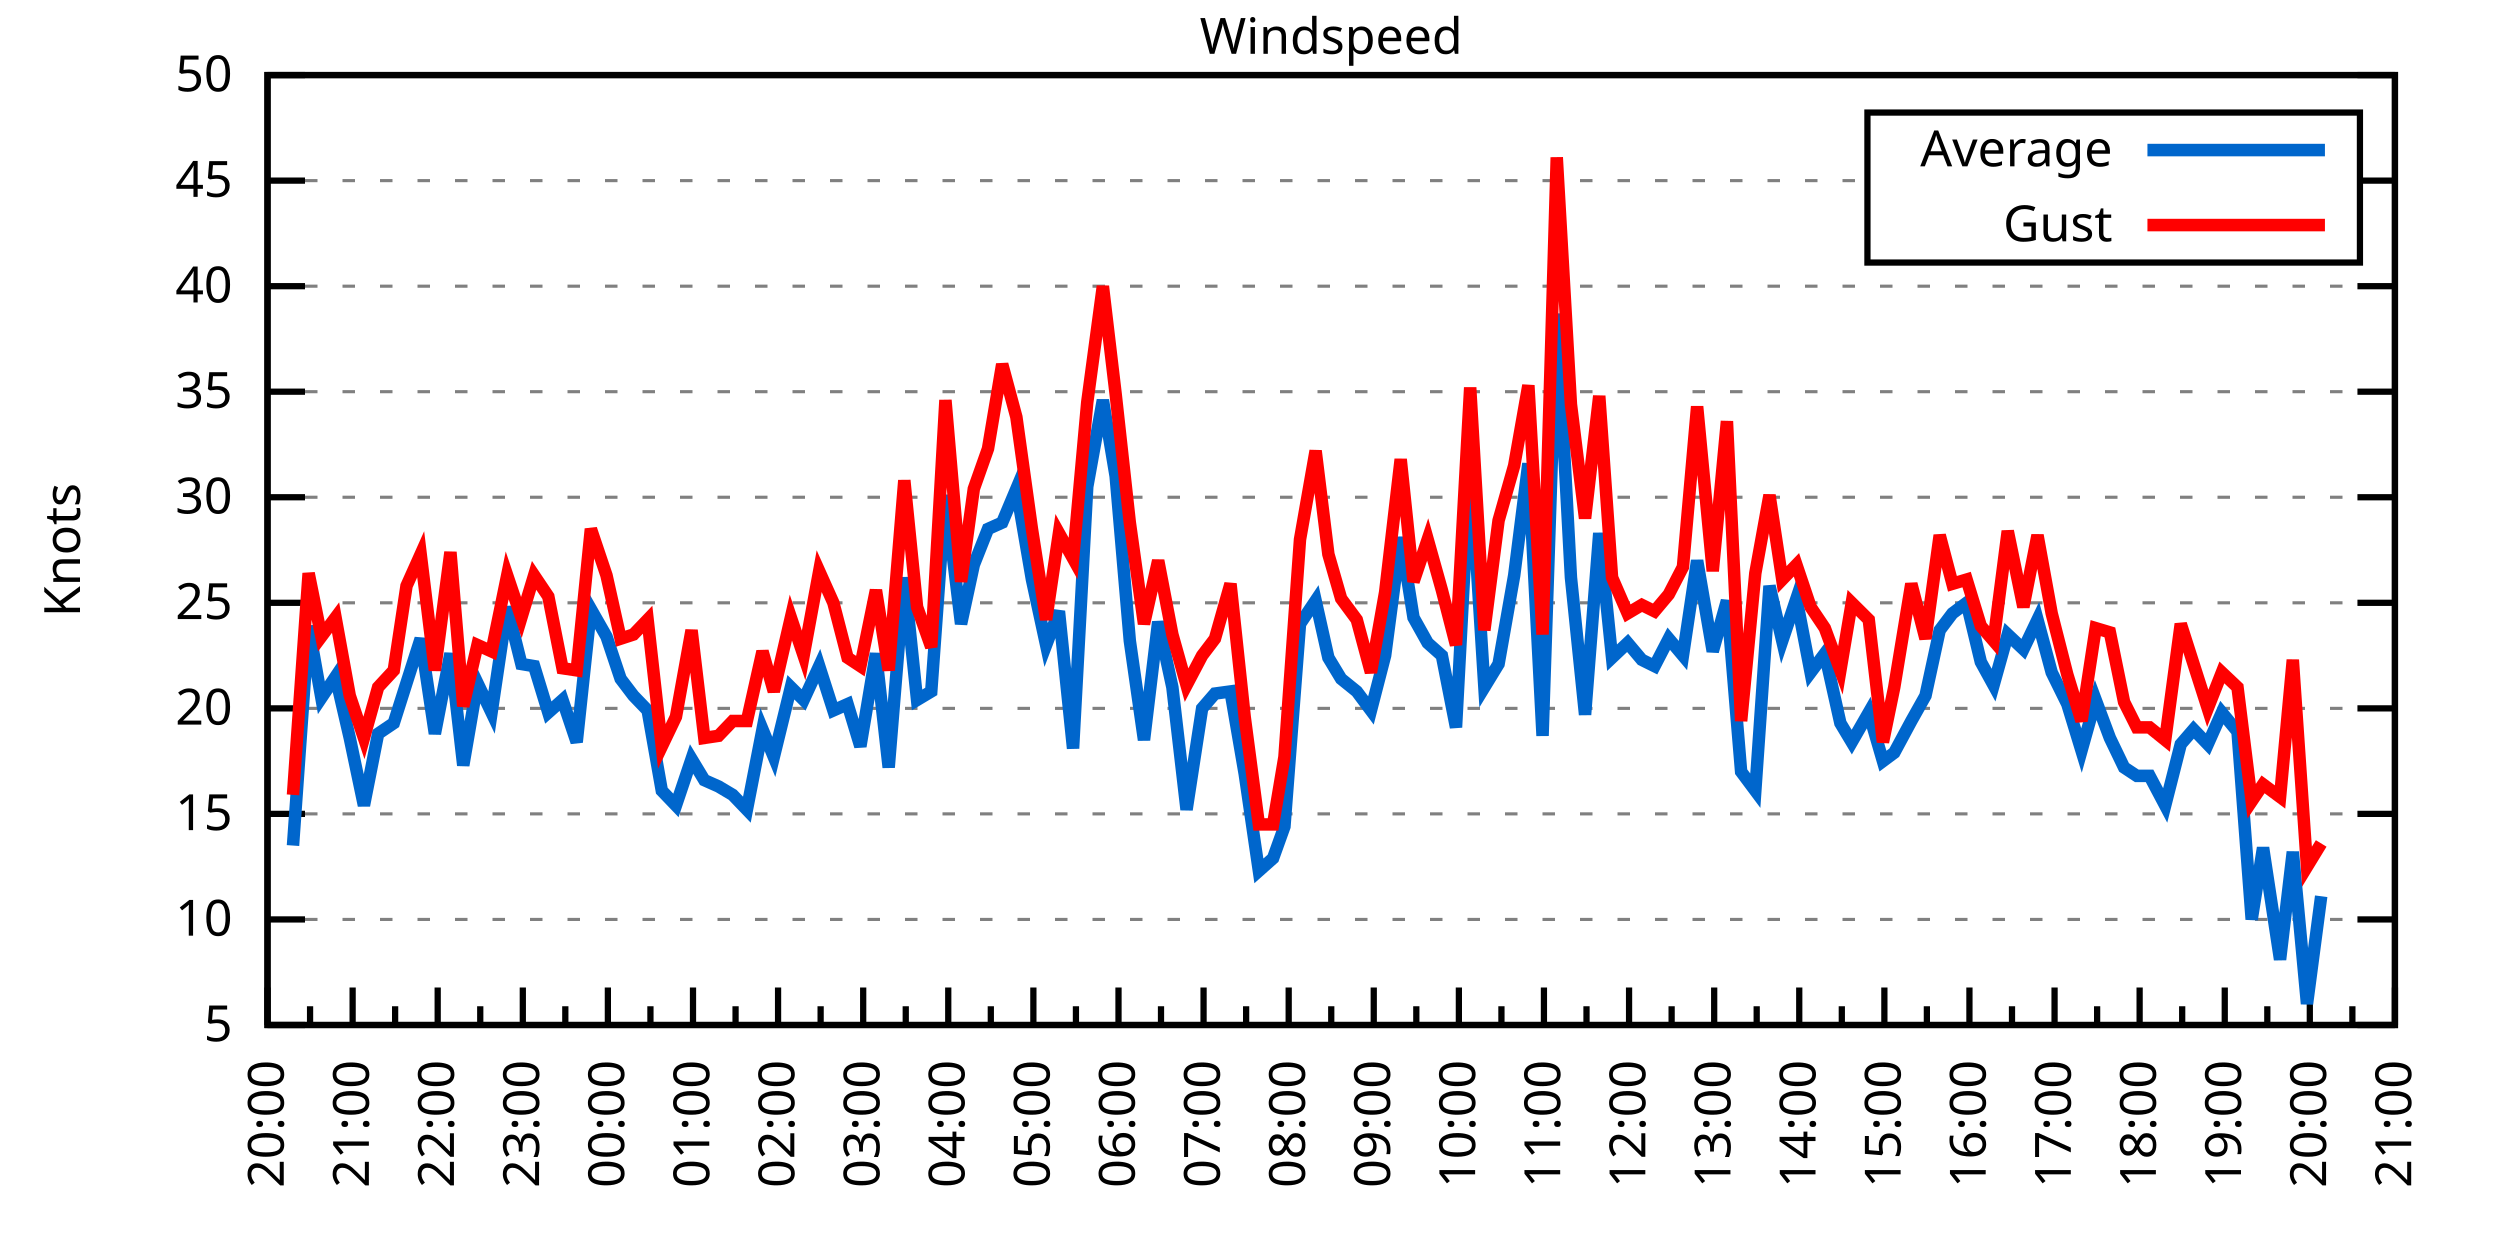
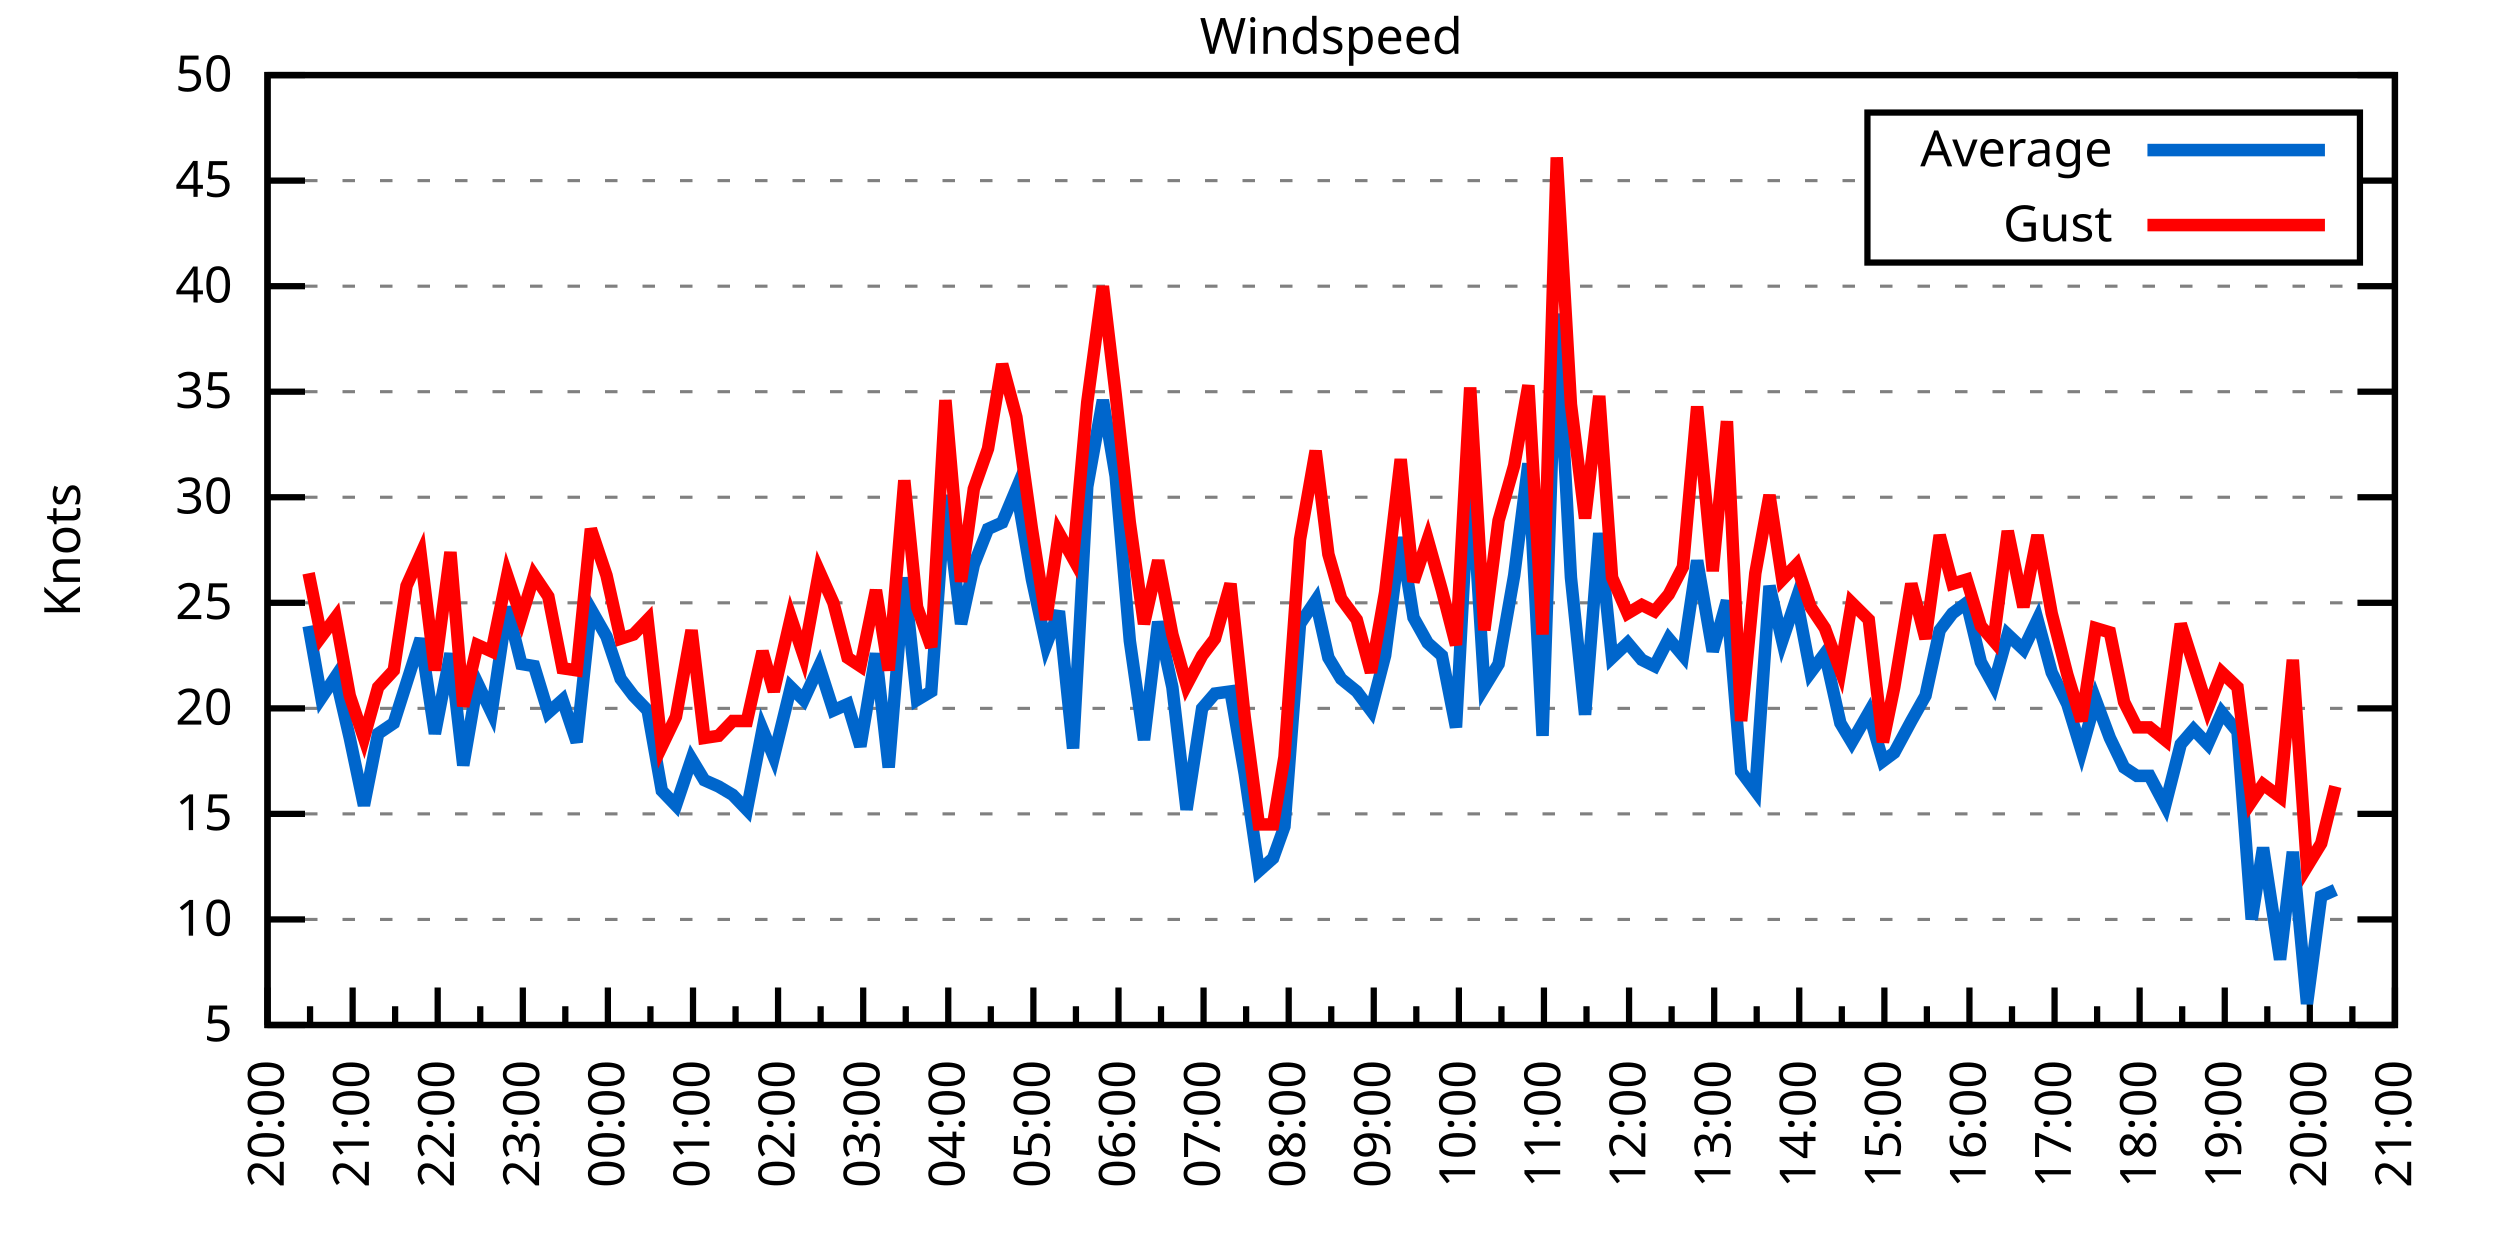
<svg xmlns="http://www.w3.org/2000/svg" xmlns:xlink="http://www.w3.org/1999/xlink" width="400" height="200" viewBox="0 0 400 200">
  <g id="gnuplot_canvas">
    <rect x="0" y="0" width="400" height="200" fill="none" />
    <defs>
      <circle id="gpDot" r="0.5" stroke-width="0.5" stroke="currentColor" />
      <path id="gpPt0" stroke-width="0.333" stroke="currentColor" d="M-1,0 h2 M0,-1 v2" />
      <path id="gpPt1" stroke-width="0.333" stroke="currentColor" d="M-1,-1 L1,1 M1,-1 L-1,1" />
      <path id="gpPt2" stroke-width="0.333" stroke="currentColor" d="M-1,0 L1,0 M0,-1 L0,1 M-1,-1 L1,1 M-1,1 L1,-1" />
      <rect id="gpPt3" stroke-width="0.333" stroke="currentColor" x="-1" y="-1" width="2" height="2" />
      <rect id="gpPt4" stroke-width="0.333" stroke="currentColor" fill="currentColor" x="-1" y="-1" width="2" height="2" />
      <circle id="gpPt5" stroke-width="0.333" stroke="currentColor" cx="0" cy="0" r="1" />
      <use xlink:href="#gpPt5" id="gpPt6" fill="currentColor" stroke="none" />
      <path id="gpPt7" stroke-width="0.333" stroke="currentColor" d="M0,-1.33 L-1.33,0.67 L1.33,0.67 z" />
      <use xlink:href="#gpPt7" id="gpPt8" fill="currentColor" stroke="none" />
      <use xlink:href="#gpPt7" id="gpPt9" stroke="currentColor" transform="rotate(180)" />
      <use xlink:href="#gpPt9" id="gpPt10" fill="currentColor" stroke="none" />
      <use xlink:href="#gpPt3" id="gpPt11" stroke="currentColor" transform="rotate(45)" />
      <use xlink:href="#gpPt11" id="gpPt12" fill="currentColor" stroke="none" />
      <path id="gpPt13" stroke-width="0.333" stroke="currentColor" d="M0,1.330 L1.265,0.411 L0.782,-1.067 L-0.782,-1.076 L-1.265,0.411 z" />
      <use xlink:href="#gpPt13" id="gpPt14" fill="currentColor" stroke="none" />
      <filter id="textbox" filterUnits="objectBoundingBox" x="0" y="0" height="1" width="1">
        <feFlood flood-color="white" flood-opacity="1" result="bgnd" />
        <feComposite in="SourceGraphic" in2="bgnd" operator="atop" />
      </filter>
      <filter id="greybox" filterUnits="objectBoundingBox" x="0" y="0" height="1" width="1">
        <feFlood flood-color="lightgrey" flood-opacity="1" result="grey" />
        <feComposite in="SourceGraphic" in2="grey" operator="atop" />
      </filter>
    </defs>
    <g fill="none" color="white" stroke="currentColor" stroke-width="1.00" stroke-linecap="butt" stroke-linejoin="miter">
</g>
    <g fill="none" color="black" stroke="currentColor" stroke-width="1.00" stroke-linecap="butt" stroke-linejoin="miter">
      <g stroke="none" shape-rendering="crispEdges">
        <polygon fill="rgb(255, 255, 255)" points="42.80,164.00 383.18,164.00 383.18,12.02 42.80,12.02 " />
      </g>
    </g>
    <g fill="none" color="black" stroke="currentColor" stroke-width="1.00" stroke-linecap="butt" stroke-linejoin="miter">
</g>
    <g fill="none" color="black" stroke="black" stroke-width="0.50" stroke-linecap="butt" stroke-linejoin="miter">
</g>
    <g fill="none" color="gray" stroke="currentColor" stroke-width="0.50" stroke-linecap="butt" stroke-linejoin="miter">
      <path stroke="gray" stroke-dasharray="2,4" class="gridline" d="M42.80,164.00 L383.19,164.00  " />
    </g>
    <g fill="none" color="gray" stroke="gray" stroke-width="1.00" stroke-linecap="butt" stroke-linejoin="miter">
</g>
    <g fill="none" color="black" stroke="currentColor" stroke-width="1.00" stroke-linecap="butt" stroke-linejoin="miter">
      <path stroke="black" d="M42.80,164.00 L48.80,164.00 M383.19,164.00 L377.19,164.00  " />
      <g transform="translate(37.20,166.60)" stroke="none" fill="black" font-family="Sans" font-size="8.00" text-anchor="end">
        <text>
          <tspan font-family="Sans"> 5</tspan>
        </text>
      </g>
    </g>
    <g fill="none" color="black" stroke="currentColor" stroke-width="1.00" stroke-linecap="butt" stroke-linejoin="miter">
</g>
    <g fill="none" color="black" stroke="black" stroke-width="0.50" stroke-linecap="butt" stroke-linejoin="miter">
</g>
    <g fill="none" color="gray" stroke="currentColor" stroke-width="0.50" stroke-linecap="butt" stroke-linejoin="miter">
      <path stroke="gray" stroke-dasharray="2,4" class="gridline" d="M42.80,147.11 L383.19,147.11  " />
    </g>
    <g fill="none" color="gray" stroke="gray" stroke-width="1.00" stroke-linecap="butt" stroke-linejoin="miter">
</g>
    <g fill="none" color="black" stroke="currentColor" stroke-width="1.00" stroke-linecap="butt" stroke-linejoin="miter">
      <path stroke="black" d="M42.80,147.11 L48.80,147.11 M383.19,147.11 L377.19,147.11  " />
      <g transform="translate(37.20,149.71)" stroke="none" fill="black" font-family="Sans" font-size="8.00" text-anchor="end">
        <text>
          <tspan font-family="Sans"> 10</tspan>
        </text>
      </g>
    </g>
    <g fill="none" color="black" stroke="currentColor" stroke-width="1.00" stroke-linecap="butt" stroke-linejoin="miter">
</g>
    <g fill="none" color="black" stroke="black" stroke-width="0.50" stroke-linecap="butt" stroke-linejoin="miter">
</g>
    <g fill="none" color="gray" stroke="currentColor" stroke-width="0.50" stroke-linecap="butt" stroke-linejoin="miter">
      <path stroke="gray" stroke-dasharray="2,4" class="gridline" d="M42.80,130.22 L383.19,130.22  " />
    </g>
    <g fill="none" color="gray" stroke="gray" stroke-width="1.00" stroke-linecap="butt" stroke-linejoin="miter">
</g>
    <g fill="none" color="black" stroke="currentColor" stroke-width="1.00" stroke-linecap="butt" stroke-linejoin="miter">
      <path stroke="black" d="M42.80,130.22 L48.80,130.22 M383.19,130.22 L377.19,130.22  " />
      <g transform="translate(37.20,132.82)" stroke="none" fill="black" font-family="Sans" font-size="8.00" text-anchor="end">
        <text>
          <tspan font-family="Sans"> 15</tspan>
        </text>
      </g>
    </g>
    <g fill="none" color="black" stroke="currentColor" stroke-width="1.00" stroke-linecap="butt" stroke-linejoin="miter">
</g>
    <g fill="none" color="black" stroke="black" stroke-width="0.50" stroke-linecap="butt" stroke-linejoin="miter">
</g>
    <g fill="none" color="gray" stroke="currentColor" stroke-width="0.50" stroke-linecap="butt" stroke-linejoin="miter">
      <path stroke="gray" stroke-dasharray="2,4" class="gridline" d="M42.80,113.34 L383.19,113.34  " />
    </g>
    <g fill="none" color="gray" stroke="gray" stroke-width="1.00" stroke-linecap="butt" stroke-linejoin="miter">
</g>
    <g fill="none" color="black" stroke="currentColor" stroke-width="1.00" stroke-linecap="butt" stroke-linejoin="miter">
      <path stroke="black" d="M42.80,113.34 L48.80,113.34 M383.19,113.34 L377.19,113.34  " />
      <g transform="translate(37.20,115.94)" stroke="none" fill="black" font-family="Sans" font-size="8.00" text-anchor="end">
        <text>
          <tspan font-family="Sans"> 20</tspan>
        </text>
      </g>
    </g>
    <g fill="none" color="black" stroke="currentColor" stroke-width="1.00" stroke-linecap="butt" stroke-linejoin="miter">
</g>
    <g fill="none" color="black" stroke="black" stroke-width="0.50" stroke-linecap="butt" stroke-linejoin="miter">
</g>
    <g fill="none" color="gray" stroke="currentColor" stroke-width="0.50" stroke-linecap="butt" stroke-linejoin="miter">
      <path stroke="gray" stroke-dasharray="2,4" class="gridline" d="M42.80,96.45 L383.19,96.45  " />
    </g>
    <g fill="none" color="gray" stroke="gray" stroke-width="1.00" stroke-linecap="butt" stroke-linejoin="miter">
</g>
    <g fill="none" color="black" stroke="currentColor" stroke-width="1.00" stroke-linecap="butt" stroke-linejoin="miter">
      <path stroke="black" d="M42.80,96.45 L48.80,96.45 M383.19,96.45 L377.19,96.45  " />
      <g transform="translate(37.20,99.05)" stroke="none" fill="black" font-family="Sans" font-size="8.00" text-anchor="end">
        <text>
          <tspan font-family="Sans"> 25</tspan>
        </text>
      </g>
    </g>
    <g fill="none" color="black" stroke="currentColor" stroke-width="1.00" stroke-linecap="butt" stroke-linejoin="miter">
</g>
    <g fill="none" color="black" stroke="black" stroke-width="0.50" stroke-linecap="butt" stroke-linejoin="miter">
</g>
    <g fill="none" color="gray" stroke="currentColor" stroke-width="0.50" stroke-linecap="butt" stroke-linejoin="miter">
      <path stroke="gray" stroke-dasharray="2,4" class="gridline" d="M42.80,79.56 L383.19,79.56  " />
    </g>
    <g fill="none" color="gray" stroke="gray" stroke-width="1.00" stroke-linecap="butt" stroke-linejoin="miter">
</g>
    <g fill="none" color="black" stroke="currentColor" stroke-width="1.00" stroke-linecap="butt" stroke-linejoin="miter">
      <path stroke="black" d="M42.80,79.56 L48.80,79.56 M383.19,79.56 L377.19,79.56  " />
      <g transform="translate(37.20,82.16)" stroke="none" fill="black" font-family="Sans" font-size="8.00" text-anchor="end">
        <text>
          <tspan font-family="Sans"> 30</tspan>
        </text>
      </g>
    </g>
    <g fill="none" color="black" stroke="currentColor" stroke-width="1.00" stroke-linecap="butt" stroke-linejoin="miter">
</g>
    <g fill="none" color="black" stroke="black" stroke-width="0.50" stroke-linecap="butt" stroke-linejoin="miter">
</g>
    <g fill="none" color="gray" stroke="currentColor" stroke-width="0.50" stroke-linecap="butt" stroke-linejoin="miter">
      <path stroke="gray" stroke-dasharray="2,4" class="gridline" d="M42.80,62.67 L383.19,62.67  " />
    </g>
    <g fill="none" color="gray" stroke="gray" stroke-width="1.00" stroke-linecap="butt" stroke-linejoin="miter">
</g>
    <g fill="none" color="black" stroke="currentColor" stroke-width="1.00" stroke-linecap="butt" stroke-linejoin="miter">
      <path stroke="black" d="M42.80,62.67 L48.80,62.67 M383.19,62.67 L377.19,62.67  " />
      <g transform="translate(37.20,65.27)" stroke="none" fill="black" font-family="Sans" font-size="8.00" text-anchor="end">
        <text>
          <tspan font-family="Sans"> 35</tspan>
        </text>
      </g>
    </g>
    <g fill="none" color="black" stroke="currentColor" stroke-width="1.00" stroke-linecap="butt" stroke-linejoin="miter">
</g>
    <g fill="none" color="black" stroke="black" stroke-width="0.50" stroke-linecap="butt" stroke-linejoin="miter">
</g>
    <g fill="none" color="gray" stroke="currentColor" stroke-width="0.50" stroke-linecap="butt" stroke-linejoin="miter">
      <path stroke="gray" stroke-dasharray="2,4" class="gridline" d="M42.80,45.79 L383.19,45.79  " />
    </g>
    <g fill="none" color="gray" stroke="gray" stroke-width="1.00" stroke-linecap="butt" stroke-linejoin="miter">
</g>
    <g fill="none" color="black" stroke="currentColor" stroke-width="1.00" stroke-linecap="butt" stroke-linejoin="miter">
      <path stroke="black" d="M42.80,45.79 L48.80,45.79 M383.19,45.79 L377.19,45.79  " />
      <g transform="translate(37.20,48.39)" stroke="none" fill="black" font-family="Sans" font-size="8.00" text-anchor="end">
        <text>
          <tspan font-family="Sans"> 40</tspan>
        </text>
      </g>
    </g>
    <g fill="none" color="black" stroke="currentColor" stroke-width="1.00" stroke-linecap="butt" stroke-linejoin="miter">
</g>
    <g fill="none" color="black" stroke="black" stroke-width="0.50" stroke-linecap="butt" stroke-linejoin="miter">
</g>
    <g fill="none" color="gray" stroke="currentColor" stroke-width="0.50" stroke-linecap="butt" stroke-linejoin="miter">
      <path stroke="gray" stroke-dasharray="2,4" class="gridline" d="M42.80,28.90 L298.79,28.90 M377.59,28.90 L383.19,28.90  " />
    </g>
    <g fill="none" color="gray" stroke="gray" stroke-width="1.00" stroke-linecap="butt" stroke-linejoin="miter">
</g>
    <g fill="none" color="black" stroke="currentColor" stroke-width="1.00" stroke-linecap="butt" stroke-linejoin="miter">
      <path stroke="black" d="M42.80,28.90 L48.80,28.90 M383.19,28.90 L377.19,28.90  " />
      <g transform="translate(37.20,31.50)" stroke="none" fill="black" font-family="Sans" font-size="8.00" text-anchor="end">
        <text>
          <tspan font-family="Sans"> 45</tspan>
        </text>
      </g>
    </g>
    <g fill="none" color="black" stroke="currentColor" stroke-width="1.00" stroke-linecap="butt" stroke-linejoin="miter">
</g>
    <g fill="none" color="black" stroke="black" stroke-width="0.50" stroke-linecap="butt" stroke-linejoin="miter">
</g>
    <g fill="none" color="gray" stroke="currentColor" stroke-width="0.50" stroke-linecap="butt" stroke-linejoin="miter">
      <path stroke="gray" stroke-dasharray="2,4" class="gridline" d="M42.80,12.01 L383.19,12.01  " />
    </g>
    <g fill="none" color="gray" stroke="gray" stroke-width="1.00" stroke-linecap="butt" stroke-linejoin="miter">
</g>
    <g fill="none" color="black" stroke="currentColor" stroke-width="1.00" stroke-linecap="butt" stroke-linejoin="miter">
      <path stroke="black" d="M42.80,12.01 L48.80,12.01 M383.19,12.01 L377.19,12.01  " />
      <g transform="translate(37.20,14.61)" stroke="none" fill="black" font-family="Sans" font-size="8.00" text-anchor="end">
        <text>
          <tspan font-family="Sans"> 50</tspan>
        </text>
      </g>
    </g>
    <g fill="none" color="black" stroke="currentColor" stroke-width="1.00" stroke-linecap="butt" stroke-linejoin="miter">
      <path stroke="black" d="M42.80,164.00 L42.80,158.00  " />
      <g transform="translate(45.40,169.60) rotate(270)" stroke="none" fill="black" font-family="Sans" font-size="8.00" text-anchor="end">
        <text>
          <tspan font-family="Sans">20:00</tspan>
        </text>
      </g>
    </g>
    <g fill="none" color="black" stroke="currentColor" stroke-width="1.00" stroke-linecap="butt" stroke-linejoin="miter">
      <path stroke="black" d="M49.61,164.00 L49.61,161.00 M56.42,164.00 L56.42,158.00  " />
      <g transform="translate(59.02,169.60) rotate(270)" stroke="none" fill="black" font-family="Sans" font-size="8.00" text-anchor="end">
        <text>
          <tspan font-family="Sans">21:00</tspan>
        </text>
      </g>
    </g>
    <g fill="none" color="black" stroke="currentColor" stroke-width="1.00" stroke-linecap="butt" stroke-linejoin="miter">
      <path stroke="black" d="M63.22,164.00 L63.22,161.00 M70.03,164.00 L70.03,158.00  " />
      <g transform="translate(72.63,169.60) rotate(270)" stroke="none" fill="black" font-family="Sans" font-size="8.00" text-anchor="end">
        <text>
          <tspan font-family="Sans">22:00</tspan>
        </text>
      </g>
    </g>
    <g fill="none" color="black" stroke="currentColor" stroke-width="1.00" stroke-linecap="butt" stroke-linejoin="miter">
      <path stroke="black" d="M76.84,164.00 L76.84,161.00 M83.65,164.00 L83.65,158.00  " />
      <g transform="translate(86.25,169.60) rotate(270)" stroke="none" fill="black" font-family="Sans" font-size="8.00" text-anchor="end">
        <text>
          <tspan font-family="Sans">23:00</tspan>
        </text>
      </g>
    </g>
    <g fill="none" color="black" stroke="currentColor" stroke-width="1.00" stroke-linecap="butt" stroke-linejoin="miter">
      <path stroke="black" d="M90.45,164.00 L90.45,161.00 M97.26,164.00 L97.26,158.00  " />
      <g transform="translate(99.86,169.60) rotate(270)" stroke="none" fill="black" font-family="Sans" font-size="8.00" text-anchor="end">
        <text>
          <tspan font-family="Sans">00:00</tspan>
        </text>
      </g>
    </g>
    <g fill="none" color="black" stroke="currentColor" stroke-width="1.00" stroke-linecap="butt" stroke-linejoin="miter">
      <path stroke="black" d="M104.07,164.00 L104.07,161.00 M110.88,164.00 L110.88,158.00  " />
      <g transform="translate(113.48,169.60) rotate(270)" stroke="none" fill="black" font-family="Sans" font-size="8.00" text-anchor="end">
        <text>
          <tspan font-family="Sans">01:00</tspan>
        </text>
      </g>
    </g>
    <g fill="none" color="black" stroke="currentColor" stroke-width="1.00" stroke-linecap="butt" stroke-linejoin="miter">
      <path stroke="black" d="M117.69,164.00 L117.69,161.00 M124.49,164.00 L124.49,158.00  " />
      <g transform="translate(127.09,169.60) rotate(270)" stroke="none" fill="black" font-family="Sans" font-size="8.00" text-anchor="end">
        <text>
          <tspan font-family="Sans">02:00</tspan>
        </text>
      </g>
    </g>
    <g fill="none" color="black" stroke="currentColor" stroke-width="1.00" stroke-linecap="butt" stroke-linejoin="miter">
      <path stroke="black" d="M131.30,164.00 L131.30,161.00 M138.11,164.00 L138.11,158.00  " />
      <g transform="translate(140.71,169.60) rotate(270)" stroke="none" fill="black" font-family="Sans" font-size="8.00" text-anchor="end">
        <text>
          <tspan font-family="Sans">03:00</tspan>
        </text>
      </g>
    </g>
    <g fill="none" color="black" stroke="currentColor" stroke-width="1.00" stroke-linecap="butt" stroke-linejoin="miter">
      <path stroke="black" d="M144.92,164.00 L144.92,161.00 M151.72,164.00 L151.72,158.00  " />
      <g transform="translate(154.32,169.60) rotate(270)" stroke="none" fill="black" font-family="Sans" font-size="8.00" text-anchor="end">
        <text>
          <tspan font-family="Sans">04:00</tspan>
        </text>
      </g>
    </g>
    <g fill="none" color="black" stroke="currentColor" stroke-width="1.00" stroke-linecap="butt" stroke-linejoin="miter">
      <path stroke="black" d="M158.53,164.00 L158.53,161.00 M165.34,164.00 L165.34,158.00  " />
      <g transform="translate(167.94,169.60) rotate(270)" stroke="none" fill="black" font-family="Sans" font-size="8.00" text-anchor="end">
        <text>
          <tspan font-family="Sans">05:00</tspan>
        </text>
      </g>
    </g>
    <g fill="none" color="black" stroke="currentColor" stroke-width="1.00" stroke-linecap="butt" stroke-linejoin="miter">
      <path stroke="black" d="M172.15,164.00 L172.15,161.00 M178.96,164.00 L178.96,158.00  " />
      <g transform="translate(181.56,169.60) rotate(270)" stroke="none" fill="black" font-family="Sans" font-size="8.00" text-anchor="end">
        <text>
          <tspan font-family="Sans">06:00</tspan>
        </text>
      </g>
    </g>
    <g fill="none" color="black" stroke="currentColor" stroke-width="1.00" stroke-linecap="butt" stroke-linejoin="miter">
      <path stroke="black" d="M185.76,164.00 L185.76,161.00 M192.57,164.00 L192.57,158.00  " />
      <g transform="translate(195.17,169.60) rotate(270)" stroke="none" fill="black" font-family="Sans" font-size="8.00" text-anchor="end">
        <text>
          <tspan font-family="Sans">07:00</tspan>
        </text>
      </g>
    </g>
    <g fill="none" color="black" stroke="currentColor" stroke-width="1.00" stroke-linecap="butt" stroke-linejoin="miter">
      <path stroke="black" d="M199.38,164.00 L199.38,161.00 M206.19,164.00 L206.19,158.00  " />
      <g transform="translate(208.79,169.60) rotate(270)" stroke="none" fill="black" font-family="Sans" font-size="8.00" text-anchor="end">
        <text>
          <tspan font-family="Sans">08:00</tspan>
        </text>
      </g>
    </g>
    <g fill="none" color="black" stroke="currentColor" stroke-width="1.00" stroke-linecap="butt" stroke-linejoin="miter">
      <path stroke="black" d="M213.00,164.00 L213.00,161.00 M219.80,164.00 L219.80,158.00  " />
      <g transform="translate(222.40,169.60) rotate(270)" stroke="none" fill="black" font-family="Sans" font-size="8.00" text-anchor="end">
        <text>
          <tspan font-family="Sans">09:00</tspan>
        </text>
      </g>
    </g>
    <g fill="none" color="black" stroke="currentColor" stroke-width="1.00" stroke-linecap="butt" stroke-linejoin="miter">
      <path stroke="black" d="M226.61,164.00 L226.61,161.00 M233.42,164.00 L233.42,158.00  " />
      <g transform="translate(236.02,169.60) rotate(270)" stroke="none" fill="black" font-family="Sans" font-size="8.00" text-anchor="end">
        <text>
          <tspan font-family="Sans">10:00</tspan>
        </text>
      </g>
    </g>
    <g fill="none" color="black" stroke="currentColor" stroke-width="1.00" stroke-linecap="butt" stroke-linejoin="miter">
      <path stroke="black" d="M240.23,164.00 L240.23,161.00 M247.03,164.00 L247.03,158.00  " />
      <g transform="translate(249.63,169.60) rotate(270)" stroke="none" fill="black" font-family="Sans" font-size="8.00" text-anchor="end">
        <text>
          <tspan font-family="Sans">11:00</tspan>
        </text>
      </g>
    </g>
    <g fill="none" color="black" stroke="currentColor" stroke-width="1.00" stroke-linecap="butt" stroke-linejoin="miter">
      <path stroke="black" d="M253.84,164.00 L253.84,161.00 M260.65,164.00 L260.65,158.00  " />
      <g transform="translate(263.25,169.60) rotate(270)" stroke="none" fill="black" font-family="Sans" font-size="8.00" text-anchor="end">
        <text>
          <tspan font-family="Sans">12:00</tspan>
        </text>
      </g>
    </g>
    <g fill="none" color="black" stroke="currentColor" stroke-width="1.00" stroke-linecap="butt" stroke-linejoin="miter">
      <path stroke="black" d="M267.46,164.00 L267.46,161.00 M274.27,164.00 L274.27,158.00  " />
      <g transform="translate(276.87,169.60) rotate(270)" stroke="none" fill="black" font-family="Sans" font-size="8.00" text-anchor="end">
        <text>
          <tspan font-family="Sans">13:00</tspan>
        </text>
      </g>
    </g>
    <g fill="none" color="black" stroke="currentColor" stroke-width="1.00" stroke-linecap="butt" stroke-linejoin="miter">
      <path stroke="black" d="M281.07,164.00 L281.07,161.00 M287.88,164.00 L287.88,158.00  " />
      <g transform="translate(290.48,169.60) rotate(270)" stroke="none" fill="black" font-family="Sans" font-size="8.00" text-anchor="end">
        <text>
          <tspan font-family="Sans">14:00</tspan>
        </text>
      </g>
    </g>
    <g fill="none" color="black" stroke="currentColor" stroke-width="1.00" stroke-linecap="butt" stroke-linejoin="miter">
      <path stroke="black" d="M294.69,164.00 L294.69,161.00 M301.50,164.00 L301.50,158.00  " />
      <g transform="translate(304.10,169.60) rotate(270)" stroke="none" fill="black" font-family="Sans" font-size="8.00" text-anchor="end">
        <text>
          <tspan font-family="Sans">15:00</tspan>
        </text>
      </g>
    </g>
    <g fill="none" color="black" stroke="currentColor" stroke-width="1.00" stroke-linecap="butt" stroke-linejoin="miter">
      <path stroke="black" d="M308.30,164.00 L308.30,161.00 M315.11,164.00 L315.11,158.00  " />
      <g transform="translate(317.71,169.60) rotate(270)" stroke="none" fill="black" font-family="Sans" font-size="8.00" text-anchor="end">
        <text>
          <tspan font-family="Sans">16:00</tspan>
        </text>
      </g>
    </g>
    <g fill="none" color="black" stroke="currentColor" stroke-width="1.00" stroke-linecap="butt" stroke-linejoin="miter">
      <path stroke="black" d="M321.92,164.00 L321.92,161.00 M328.73,164.00 L328.73,158.00  " />
      <g transform="translate(331.33,169.60) rotate(270)" stroke="none" fill="black" font-family="Sans" font-size="8.00" text-anchor="end">
        <text>
          <tspan font-family="Sans">17:00</tspan>
        </text>
      </g>
    </g>
    <g fill="none" color="black" stroke="currentColor" stroke-width="1.00" stroke-linecap="butt" stroke-linejoin="miter">
      <path stroke="black" d="M335.54,164.00 L335.54,161.00 M342.34,164.00 L342.34,158.00  " />
      <g transform="translate(344.94,169.60) rotate(270)" stroke="none" fill="black" font-family="Sans" font-size="8.00" text-anchor="end">
        <text>
          <tspan font-family="Sans">18:00</tspan>
        </text>
      </g>
    </g>
    <g fill="none" color="black" stroke="currentColor" stroke-width="1.00" stroke-linecap="butt" stroke-linejoin="miter">
      <path stroke="black" d="M349.15,164.00 L349.15,161.00 M355.96,164.00 L355.96,158.00  " />
      <g transform="translate(358.56,169.60) rotate(270)" stroke="none" fill="black" font-family="Sans" font-size="8.00" text-anchor="end">
        <text>
          <tspan font-family="Sans">19:00</tspan>
        </text>
      </g>
    </g>
    <g fill="none" color="black" stroke="currentColor" stroke-width="1.00" stroke-linecap="butt" stroke-linejoin="miter">
      <path stroke="black" d="M362.77,164.00 L362.77,161.00 M369.57,164.00 L369.57,158.00  " />
      <g transform="translate(372.17,169.60) rotate(270)" stroke="none" fill="black" font-family="Sans" font-size="8.00" text-anchor="end">
        <text>
          <tspan font-family="Sans">20:00</tspan>
        </text>
      </g>
    </g>
    <g fill="none" color="black" stroke="currentColor" stroke-width="1.00" stroke-linecap="butt" stroke-linejoin="miter">
      <path stroke="black" d="M376.38,164.00 L376.38,161.00 M383.19,164.00 L383.19,158.00  " />
      <g transform="translate(385.79,169.60) rotate(270)" stroke="none" fill="black" font-family="Sans" font-size="8.00" text-anchor="end">
        <text>
          <tspan font-family="Sans">21:00</tspan>
        </text>
      </g>
    </g>
    <g fill="none" color="black" stroke="currentColor" stroke-width="1.00" stroke-linecap="butt" stroke-linejoin="miter">
</g>
    <g fill="none" color="black" stroke="currentColor" stroke-width="1.00" stroke-linecap="butt" stroke-linejoin="miter">
      <path stroke="black" d="M42.80,12.01 L42.80,164.00 L383.19,164.00 L383.19,12.01 L42.80,12.01 Z  " />
    </g>
    <g fill="none" color="black" stroke="currentColor" stroke-width="1.00" stroke-linecap="butt" stroke-linejoin="miter">
      <g transform="translate(12.80,88.01) rotate(270)" stroke="none" fill="black" font-family="Sans" font-size="8.00" text-anchor="middle">
        <text>
          <tspan font-family="Sans">Knots</tspan>
        </text>
      </g>
    </g>
    <g fill="none" color="black" stroke="currentColor" stroke-width="1.00" stroke-linecap="butt" stroke-linejoin="miter">
</g>
    <g fill="none" color="black" stroke="currentColor" stroke-width="1.00" stroke-linecap="butt" stroke-linejoin="miter">
      <path stroke="black" d="M298.79,42.01 L298.79,18.01 L377.59,18.01 L377.59,42.01 L298.79,42.01 Z  " />
    </g>
    <g id="Windspeed_plot_1">
      <g fill="none" color="white" stroke="black" stroke-width="2.00" stroke-linecap="butt" stroke-linejoin="miter">
</g>
      <g fill="none" color="black" stroke="currentColor" stroke-width="2.00" stroke-linecap="butt" stroke-linejoin="miter">
        <g transform="translate(337.99,26.61)" stroke="none" fill="black" font-family="Sans" font-size="8.00" text-anchor="end">
          <text>
            <tspan font-family="Sans">Average</tspan>
          </text>
        </g>
      </g>
      <g fill="none" color="black" stroke="currentColor" stroke-width="2.00" stroke-linecap="butt" stroke-linejoin="miter">
-         <path stroke="rgb(  0, 102, 204)" d="M343.59,24.01 L371.99,24.01 M46.88,135.29 L49.38,100.16 L51.42,111.65 L53.69,108.27 L55.96,118.07 L58.23,128.87   L60.50,117.39 L63.00,115.70 L65.04,109.28 L67.31,102.19 L69.58,117.39 L72.07,104.56 L74.12,122.46 L76.39,109.28   L78.65,114.01 L81.15,97.12 L83.42,106.24 L85.46,106.58 L87.73,114.01 L90.00,111.99 L92.27,118.74 L94.54,97.46   L97.04,101.85 L99.30,108.61 L101.35,111.31 L103.62,113.67 L105.89,126.51 L108.15,128.87 L110.65,121.44 L112.69,124.82   L114.96,125.83 L117.23,127.18 L119.50,129.55 L122.00,116.71 L123.81,121.11 L126.54,109.96 L128.58,111.99 L131.07,106.58   L133.34,113.67 L135.61,112.66 L137.66,119.42 L140.15,104.56 L142.19,122.79 L144.69,92.40 L146.73,111.99 L149.00,110.63   L151.27,79.22 L153.77,99.83 L155.81,90.37 L158.08,84.63 L160.35,83.61 L162.62,78.21 L165.11,92.73 L167.38,103.20   L169.43,97.80 L171.69,119.75 L173.96,77.87 L176.46,64.02 L178.50,76.18 L180.77,102.53 L183.04,118.40 L185.31,99.49   L187.58,109.96 L189.85,129.55 L192.34,113.34 L194.39,110.97 L196.88,110.63 L199.15,123.81 L201.42,139.34 L203.69,137.32   L205.51,132.25 L208.00,99.83 L210.50,96.11 L212.54,105.23 L214.58,108.61 L217.08,110.63 L219.35,113.67 L221.62,104.89   L224.11,85.98 L226.16,98.81 L228.43,102.87 L230.70,104.89 L232.96,116.38 L235.23,73.82 L237.50,109.96 L239.77,106.24   L242.27,92.06 L244.54,74.16 L246.81,117.73 L249.08,50.18 L251.35,92.40 L253.61,114.35 L255.88,85.30 L257.93,105.23   L260.42,102.87 L262.69,105.57 L264.73,106.58 L267.00,102.19 L269.27,104.89 L271.54,89.69 L274.04,104.22 L276.31,96.11   L278.58,123.47 L280.85,126.51 L283.12,93.75 L285.16,102.53 L287.43,95.77 L289.70,107.59 L291.97,104.56 L294.46,115.70   L296.28,118.74 L299.00,114.01 L301.27,121.78 L303.08,120.43 L305.81,115.36 L308.08,111.31 L310.35,100.84 L312.39,98.14   L314.66,96.45 L316.93,105.91 L318.97,109.62 L321.24,101.52 L323.74,103.88 L326.00,99.15 L328.27,107.59 L330.77,112.66   L333.04,120.09 L335.31,111.99 L337.58,118.07 L339.85,122.79 L341.89,124.14 L343.93,124.14 L346.43,128.87 L348.92,119.08   L350.97,116.71 L353.24,119.08 L355.50,114.01 L358.00,117.05 L360.27,147.11 L362.09,135.63 L364.81,153.53 L366.85,136.30   L369.12,160.62 L371.39,143.40  " />
+         <path stroke="rgb(  0, 102, 204)" d="M343.59,24.01 L371.99,24.01 M49.38,100.16 L51.42,111.65 L53.69,108.27 L55.96,118.07 L58.23,128.87 L60.50,117.39   L63.00,115.70 L65.04,109.28 L67.31,102.19 L69.58,117.39 L72.07,104.56 L74.12,122.46 L76.39,109.28 L78.65,114.01   L81.15,97.12 L83.42,106.24 L85.46,106.58 L87.73,114.01 L90.00,111.99 L92.27,118.74 L94.54,97.46 L97.04,101.85   L99.30,108.61 L101.35,111.31 L103.62,113.67 L105.89,126.51 L108.15,128.87 L110.65,121.44 L112.69,124.82 L114.96,125.83   L117.23,127.18 L119.50,129.55 L122.00,116.71 L123.81,121.11 L126.54,109.96 L128.58,111.99 L131.07,106.58 L133.34,113.67   L135.61,112.66 L137.66,119.42 L140.15,104.56 L142.19,122.79 L144.69,92.40 L146.73,111.99 L149.00,110.63 L151.27,79.22   L153.77,99.83 L155.81,90.37 L158.08,84.63 L160.35,83.61 L162.62,78.21 L165.11,92.73 L167.38,103.20 L169.43,97.80   L171.69,119.75 L173.96,77.87 L176.46,64.02 L178.50,76.18 L180.77,102.53 L183.04,118.40 L185.31,99.49 L187.58,109.96   L189.85,129.55 L192.34,113.34 L194.39,110.97 L196.88,110.63 L199.15,123.81 L201.42,139.34 L203.69,137.32 L205.51,132.25   L208.00,99.83 L210.50,96.11 L212.54,105.23 L214.58,108.61 L217.08,110.63 L219.35,113.67 L221.62,104.89 L224.11,85.98   L226.16,98.81 L228.43,102.87 L230.70,104.89 L232.96,116.38 L235.23,73.82 L237.50,109.96 L239.77,106.24 L242.27,92.06   L244.54,74.16 L246.81,117.73 L249.08,50.18 L251.35,92.40 L253.61,114.35 L255.88,85.30 L257.93,105.23 L260.42,102.87   L262.69,105.57 L264.73,106.58 L267.00,102.19 L269.27,104.89 L271.54,89.69 L274.04,104.22 L276.31,96.11 L278.58,123.47   L280.85,126.51 L283.12,93.75 L285.16,102.53 L287.43,95.77 L289.70,107.59 L291.97,104.56 L294.46,115.70 L296.28,118.74   L299.00,114.01 L301.27,121.78 L303.08,120.43 L305.81,115.36 L308.08,111.31 L310.35,100.84 L312.39,98.14 L314.66,96.45   L316.93,105.91 L318.97,109.62 L321.24,101.52 L323.74,103.88 L326.00,99.15 L328.27,107.59 L330.77,112.66 L333.04,120.09   L335.31,111.99 L337.58,118.07 L339.85,122.79 L341.89,124.14 L343.93,124.14 L346.43,128.87 L348.92,119.08 L350.97,116.71   L353.24,119.08 L355.50,114.01 L358.00,117.05 L360.27,147.11 L362.09,135.63 L364.81,153.53 L366.85,136.30 L369.12,160.62   L371.39,143.40 L373.66,142.38  " />
      </g>
    </g>
    <g id="Windspeed_plot_2">
      <g fill="none" color="black" stroke="currentColor" stroke-width="2.00" stroke-linecap="butt" stroke-linejoin="miter">
        <g transform="translate(337.99,38.61)" stroke="none" fill="black" font-family="Sans" font-size="8.00" text-anchor="end">
          <text>
            <tspan font-family="Sans">Gust</tspan>
          </text>
        </g>
      </g>
      <g fill="none" color="black" stroke="currentColor" stroke-width="2.00" stroke-linecap="butt" stroke-linejoin="miter">
-         <path stroke="rgb(255,   0,   0)" d="M343.59,36.01 L371.99,36.01 M46.88,127.18 L49.38,91.72 L51.42,101.85 L53.69,98.81 L55.96,111.31 L58.23,118.07   L60.50,109.96 L63.00,107.26 L65.04,93.75 L67.31,88.68 L69.58,107.26 L72.07,88.34 L74.12,113.00 L76.39,103.20   L78.65,104.22 L81.15,92.06 L83.42,98.81 L85.46,92.06 L87.73,95.44 L90.00,106.92 L92.27,107.26 L94.54,84.63   L97.04,92.06 L99.30,102.19 L101.35,101.52 L103.62,99.15 L105.89,119.42 L108.15,114.69 L110.65,100.84 L112.69,118.07   L114.96,117.73 L117.23,115.36 L119.50,115.36 L122.00,104.22 L123.81,110.63 L126.54,98.81 L128.58,104.89 L131.07,91.38   L133.34,96.45 L135.61,105.23 L137.66,106.58 L140.15,94.42 L142.19,107.26 L144.69,76.86 L146.73,97.12 L149.00,103.54   L151.27,64.02 L153.77,93.07 L155.81,78.21 L158.08,71.79 L160.35,58.28 L162.62,66.73 L165.11,84.63 L167.38,99.15   L169.43,85.30 L171.69,89.36 L173.96,64.36 L176.46,45.79 L178.50,63.01 L180.77,83.61 L183.04,99.83 L185.31,89.69   L187.58,101.52 L189.85,109.62 L192.34,104.89 L194.39,102.19 L196.88,93.41 L199.15,114.69 L201.42,131.91 L203.69,131.91   L205.51,121.11 L208.00,86.32 L210.50,72.13 L212.54,88.68 L214.58,95.77 L217.08,99.15 L219.35,107.59 L221.62,94.76   L224.11,73.48 L226.16,93.07 L228.43,86.32 L230.70,94.42 L232.96,103.20 L235.23,62.00 L237.50,100.84 L239.77,83.28   L242.27,74.49 L244.54,61.66 L246.81,101.52 L249.08,25.18 L251.35,64.70 L253.61,82.94 L255.88,63.35 L257.93,92.40   L260.42,98.14 L262.69,96.79 L264.73,97.80 L267.00,95.10 L269.27,90.71 L271.54,65.04 L274.04,91.38 L276.31,67.40   L278.58,115.36 L280.85,91.72 L283.12,79.22 L285.16,92.73 L287.43,90.37 L289.70,97.12 L291.97,100.50 L294.46,107.26   L296.28,96.45 L299.00,99.15 L301.27,118.74 L303.08,109.96 L305.81,93.41 L308.08,102.19 L310.35,85.64 L312.39,93.41   L314.66,92.73 L316.93,100.16 L318.97,102.53 L321.24,84.97 L323.74,97.12 L326.00,85.64 L328.27,98.14 L330.77,107.93   L333.04,115.36 L335.31,100.50 L337.58,101.18 L339.85,112.32 L341.89,116.38 L343.93,116.38 L346.43,118.40 L348.92,99.83   L350.97,106.24 L353.24,113.34 L355.50,107.59 L358.00,109.96 L360.27,128.20 L362.09,125.50 L364.81,127.52 L366.85,105.57   L369.12,138.67 L371.39,134.95  " />
+         <path stroke="rgb(255,   0,   0)" d="M343.59,36.01 L371.99,36.01 M49.38,91.72 L51.42,101.85 L53.69,98.81 L55.96,111.31 L58.23,118.07 L60.50,109.96   L63.00,107.26 L65.04,93.75 L67.31,88.68 L69.58,107.26 L72.07,88.34 L74.12,113.00 L76.39,103.20 L78.65,104.22   L81.15,92.06 L83.42,98.81 L85.46,92.06 L87.73,95.44 L90.00,106.92 L92.27,107.26 L94.54,84.63 L97.04,92.06   L99.30,102.19 L101.35,101.52 L103.62,99.15 L105.89,119.42 L108.15,114.69 L110.65,100.84 L112.69,118.07 L114.96,117.73   L117.23,115.36 L119.50,115.36 L122.00,104.22 L123.81,110.63 L126.54,98.81 L128.58,104.89 L131.07,91.38 L133.34,96.45   L135.61,105.23 L137.66,106.58 L140.15,94.42 L142.19,107.26 L144.69,76.86 L146.73,97.12 L149.00,103.54 L151.27,64.02   L153.77,93.07 L155.81,78.21 L158.08,71.79 L160.35,58.28 L162.62,66.73 L165.11,84.63 L167.38,99.15 L169.43,85.30   L171.69,89.36 L173.96,64.36 L176.46,45.79 L178.50,63.01 L180.77,83.61 L183.04,99.83 L185.31,89.69 L187.58,101.52   L189.85,109.62 L192.34,104.89 L194.39,102.19 L196.88,93.41 L199.15,114.69 L201.42,131.91 L203.69,131.91 L205.51,121.11   L208.00,86.32 L210.50,72.13 L212.54,88.68 L214.58,95.77 L217.08,99.15 L219.35,107.59 L221.62,94.76 L224.11,73.48   L226.16,93.07 L228.43,86.32 L230.70,94.42 L232.96,103.20 L235.23,62.00 L237.50,100.84 L239.77,83.28 L242.27,74.49   L244.54,61.66 L246.81,101.52 L249.08,25.18 L251.35,64.70 L253.61,82.94 L255.88,63.35 L257.93,92.40 L260.42,98.14   L262.69,96.79 L264.73,97.80 L267.00,95.10 L269.27,90.71 L271.54,65.04 L274.04,91.38 L276.31,67.40 L278.58,115.36   L280.85,91.72 L283.12,79.22 L285.16,92.73 L287.43,90.37 L289.70,97.12 L291.97,100.50 L294.46,107.26 L296.28,96.45   L299.00,99.15 L301.27,118.74 L303.08,109.96 L305.81,93.41 L308.08,102.19 L310.35,85.64 L312.39,93.41 L314.66,92.73   L316.93,100.16 L318.97,102.53 L321.24,84.97 L323.74,97.12 L326.00,85.64 L328.27,98.14 L330.77,107.93 L333.04,115.36   L335.31,100.50 L337.58,101.18 L339.85,112.32 L341.89,116.38 L343.93,116.38 L346.43,118.40 L348.92,99.83 L350.97,106.24   L353.24,113.34 L355.50,107.59 L358.00,109.96 L360.27,128.20 L362.09,125.50 L364.81,127.52 L366.85,105.57 L369.12,138.67   L371.39,134.95 L373.66,125.83  " />
      </g>
    </g>
    <g fill="none" color="black" stroke="currentColor" stroke-width="2.00" stroke-linecap="butt" stroke-linejoin="miter">
</g>
    <g fill="none" color="black" stroke="black" stroke-width="1.00" stroke-linecap="butt" stroke-linejoin="miter">
</g>
    <g fill="none" color="black" stroke="currentColor" stroke-width="1.00" stroke-linecap="butt" stroke-linejoin="miter">
      <path stroke="black" d="M42.80,12.01 L42.80,164.00 L383.19,164.00 L383.19,12.01 L42.80,12.01 Z  " />
    </g>
    <g fill="none" color="black" stroke="currentColor" stroke-width="1.00" stroke-linecap="butt" stroke-linejoin="miter">
      <g transform="translate(212.99,8.61)" stroke="none" fill="black" font-family="Sans" font-size="8.00" text-anchor="middle">
        <text>
          <tspan font-family="Sans">Windspeed</tspan>
        </text>
      </g>
    </g>
    <g fill="none" color="black" stroke="currentColor" stroke-width="1.00" stroke-linecap="butt" stroke-linejoin="miter">
</g>
  </g>
</svg>
